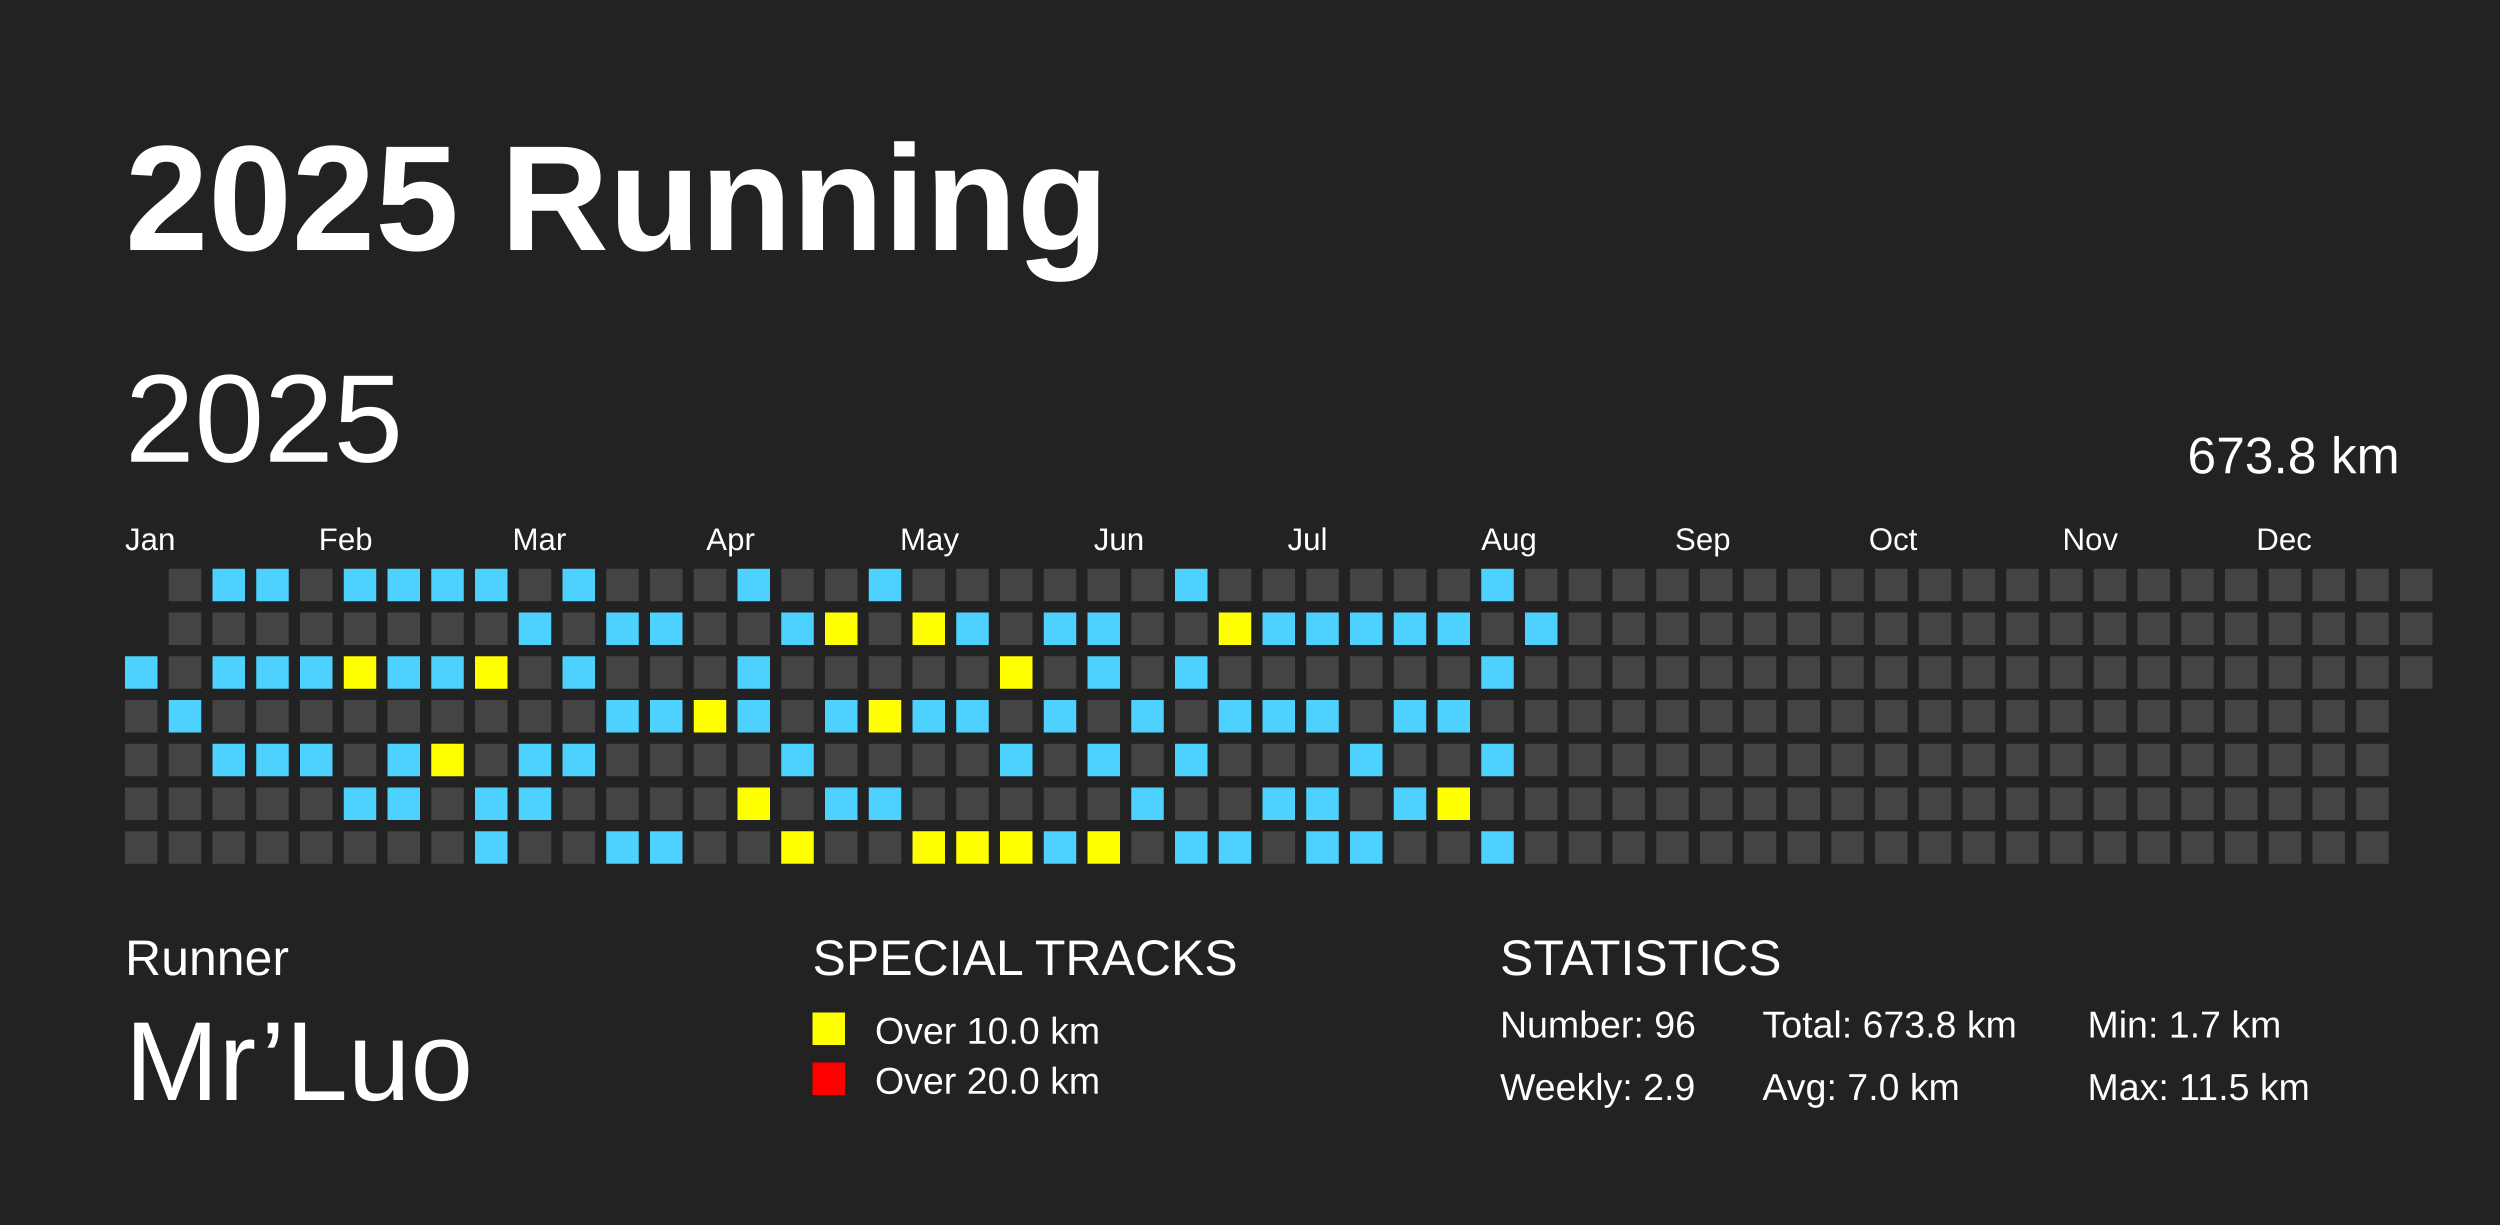
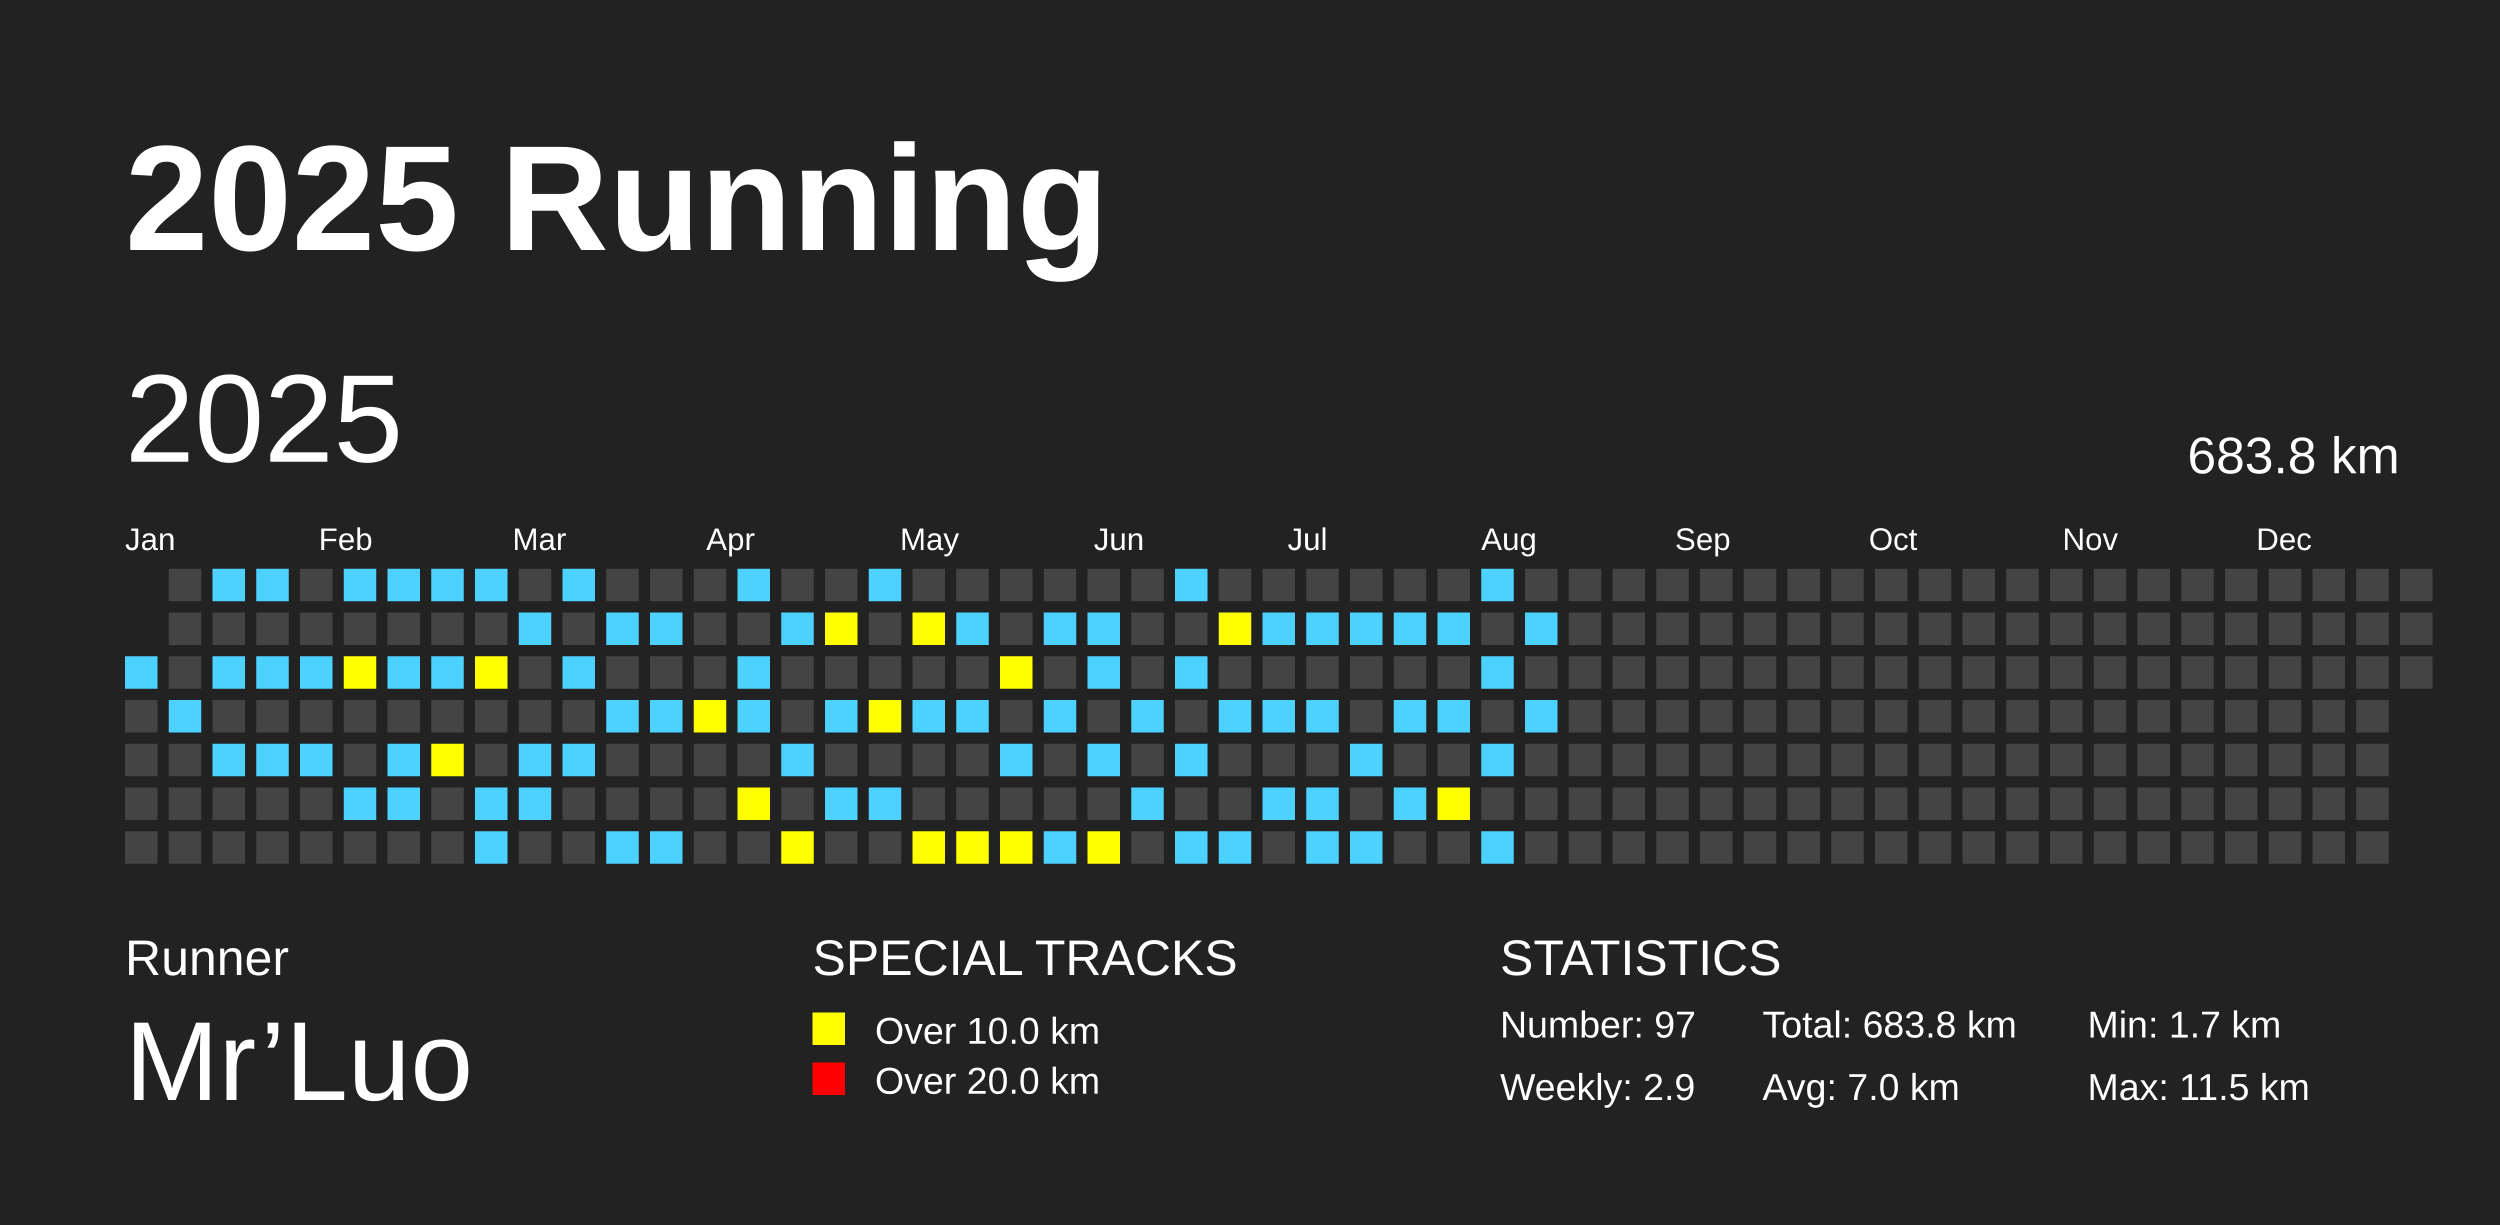
<svg xmlns="http://www.w3.org/2000/svg" baseProfile="full" height="98mm" version="1.1" viewBox="0,0,200,98" width="200mm">
  <defs />
  <rect fill="#222222" height="98" width="200" x="0" y="0" />
  <text fill="#FFFFFF" style="font-size:12px; font-family:Arial; font-weight:bold;" x="10" y="20">2025 Running</text>
  <text fill="#FFFFFF" style="font-size:4px; font-family:Arial" x="10" y="78">Runner</text>
  <text fill="#FFFFFF" style="font-size:9px; font-family:Arial" x="10" y="88">Mr’Luo</text>
  <text fill="#FFFFFF" style="font-size:4px; font-family:Arial" x="65" y="78">SPECIAL TRACKS</text>
  <rect fill="yellow" height="2.6" width="2.6" x="65" y="81" />
  <text fill="#FFFFFF" style="font-size:3px; font-family:Arial" x="70" y="83.5">Over 10.0 km</text>
  <rect fill="red" height="2.6" width="2.6" x="65" y="85" />
  <text fill="#FFFFFF" style="font-size:3px; font-family:Arial" x="70" y="87.5">Over 20.0 km</text>
  <text fill="#FFFFFF" style="font-size:4px; font-family:Arial" x="120" y="78">STATISTICS</text>
-   <text fill="#FFFFFF" style="font-size:3px; font-family:Arial" x="120" y="83">Number: 96</text>
+   <text fill="#FFFFFF" style="font-size:3px; font-family:Arial" x="120" y="83">Number: 97</text>
  <text fill="#FFFFFF" style="font-size:3px; font-family:Arial" x="120" y="88">Weekly: 2.9</text>
-   <text fill="#FFFFFF" style="font-size:3px; font-family:Arial" x="141" y="83">Total: 673.8 km</text>
+   <text fill="#FFFFFF" style="font-size:3px; font-family:Arial" x="141" y="83">Total: 683.8 km</text>
  <text fill="#FFFFFF" style="font-size:3px; font-family:Arial" x="141" y="88">Avg: 7.0 km</text>
  <text fill="#FFFFFF" style="font-size:3px; font-family:Arial" x="167" y="83">Min: 1.7 km</text>
  <text fill="#FFFFFF" style="font-size:3px; font-family:Arial" x="167" y="88">Max: 11.5 km</text>
  <text dominant-baseline="hanging" fill="#FFFFFF" style="font-size:10.0px; font-family:Arial;" x="10" y="30">2025</text>
-   <text dominant-baseline="hanging" fill="#FFFFFF" style="font-size:4.125px; font-family:Arial;" x="175" y="35">673.8 km</text>
+   <text dominant-baseline="hanging" fill="#FFFFFF" style="font-size:4.125px; font-family:Arial;" x="175" y="35">683.8 km</text>
  <text fill="#FFFFFF" style="font-size:2.5px; font-family:Arial" x="10.0" y="44">Jan</text>
  <text fill="#FFFFFF" style="font-size:2.5px; font-family:Arial" x="25.5" y="44">Feb</text>
  <text fill="#FFFFFF" style="font-size:2.5px; font-family:Arial" x="41.0" y="44">Mar</text>
  <text fill="#FFFFFF" style="font-size:2.5px; font-family:Arial" x="56.5" y="44">Apr</text>
  <text fill="#FFFFFF" style="font-size:2.5px; font-family:Arial" x="72.0" y="44">May</text>
  <text fill="#FFFFFF" style="font-size:2.5px; font-family:Arial" x="87.5" y="44">Jun</text>
  <text fill="#FFFFFF" style="font-size:2.5px; font-family:Arial" x="103.0" y="44">Jul</text>
  <text fill="#FFFFFF" style="font-size:2.5px; font-family:Arial" x="118.5" y="44">Aug</text>
  <text fill="#FFFFFF" style="font-size:2.5px; font-family:Arial" x="134.0" y="44">Sep</text>
  <text fill="#FFFFFF" style="font-size:2.5px; font-family:Arial" x="149.5" y="44">Oct</text>
  <text fill="#FFFFFF" style="font-size:2.5px; font-family:Arial" x="165.0" y="44">Nov</text>
  <text fill="#FFFFFF" style="font-size:2.5px; font-family:Arial" x="180.5" y="44">Dec</text>
  <rect fill="#4DD2FF" height="2.6" width="2.6" x="10.0" y="52.5" />
  <rect fill="#444444" height="2.6" width="2.6" x="10.0" y="56.0" />
  <rect fill="#444444" height="2.6" width="2.6" x="10.0" y="59.5" />
  <rect fill="#444444" height="2.6" width="2.6" x="10.0" y="63.0" />
  <rect fill="#444444" height="2.6" width="2.6" x="10.0" y="66.5" />
  <rect fill="#444444" height="2.6" width="2.6" x="13.5" y="45.5" />
  <rect fill="#444444" height="2.6" width="2.6" x="13.5" y="49.0" />
  <rect fill="#444444" height="2.6" width="2.6" x="13.5" y="52.5" />
  <rect fill="#4DD2FF" height="2.6" width="2.6" x="13.5" y="56.0" />
  <rect fill="#444444" height="2.6" width="2.6" x="13.5" y="59.5" />
  <rect fill="#444444" height="2.6" width="2.6" x="13.5" y="63.0" />
  <rect fill="#444444" height="2.6" width="2.6" x="13.5" y="66.5" />
  <rect fill="#4DD2FF" height="2.6" width="2.6" x="17.0" y="45.5" />
  <rect fill="#444444" height="2.6" width="2.6" x="17.0" y="49.0" />
  <rect fill="#4DD2FF" height="2.6" width="2.6" x="17.0" y="52.5" />
  <rect fill="#444444" height="2.6" width="2.6" x="17.0" y="56.0" />
  <rect fill="#4DD2FF" height="2.6" width="2.6" x="17.0" y="59.5" />
  <rect fill="#444444" height="2.6" width="2.6" x="17.0" y="63.0" />
  <rect fill="#444444" height="2.6" width="2.6" x="17.0" y="66.5" />
  <rect fill="#4DD2FF" height="2.6" width="2.6" x="20.5" y="45.5" />
  <rect fill="#444444" height="2.6" width="2.6" x="20.5" y="49.0" />
  <rect fill="#4DD2FF" height="2.6" width="2.6" x="20.5" y="52.5" />
  <rect fill="#444444" height="2.6" width="2.6" x="20.5" y="56.0" />
  <rect fill="#4DD2FF" height="2.6" width="2.6" x="20.5" y="59.5" />
  <rect fill="#444444" height="2.6" width="2.6" x="20.5" y="63.0" />
  <rect fill="#444444" height="2.6" width="2.6" x="20.5" y="66.5" />
  <rect fill="#444444" height="2.6" width="2.6" x="24.0" y="45.5" />
  <rect fill="#444444" height="2.6" width="2.6" x="24.0" y="49.0" />
  <rect fill="#4DD2FF" height="2.6" width="2.6" x="24.0" y="52.5" />
  <rect fill="#444444" height="2.6" width="2.6" x="24.0" y="56.0" />
  <rect fill="#4DD2FF" height="2.6" width="2.6" x="24.0" y="59.5" />
  <rect fill="#444444" height="2.6" width="2.6" x="24.0" y="63.0" />
  <rect fill="#444444" height="2.6" width="2.6" x="24.0" y="66.5" />
  <rect fill="#4DD2FF" height="2.6" width="2.6" x="27.5" y="45.5" />
  <rect fill="#444444" height="2.6" width="2.6" x="27.5" y="49.0" />
  <rect fill="yellow" height="2.6" width="2.6" x="27.5" y="52.5" />
  <rect fill="#444444" height="2.6" width="2.6" x="27.5" y="56.0" />
  <rect fill="#444444" height="2.6" width="2.6" x="27.5" y="59.5" />
  <rect fill="#4DD2FF" height="2.6" width="2.6" x="27.5" y="63.0" />
  <rect fill="#444444" height="2.6" width="2.6" x="27.5" y="66.5" />
  <rect fill="#4DD2FF" height="2.6" width="2.6" x="31.0" y="45.5" />
  <rect fill="#444444" height="2.6" width="2.6" x="31.0" y="49.0" />
  <rect fill="#4DD2FF" height="2.6" width="2.6" x="31.0" y="52.5" />
  <rect fill="#444444" height="2.6" width="2.6" x="31.0" y="56.0" />
  <rect fill="#4DD2FF" height="2.6" width="2.6" x="31.0" y="59.5" />
  <rect fill="#4DD2FF" height="2.6" width="2.6" x="31.0" y="63.0" />
  <rect fill="#444444" height="2.6" width="2.6" x="31.0" y="66.5" />
  <rect fill="#4DD2FF" height="2.6" width="2.6" x="34.5" y="45.5" />
  <rect fill="#444444" height="2.6" width="2.6" x="34.5" y="49.0" />
  <rect fill="#4DD2FF" height="2.6" width="2.6" x="34.5" y="52.5" />
  <rect fill="#444444" height="2.6" width="2.6" x="34.5" y="56.0" />
  <rect fill="yellow" height="2.6" width="2.6" x="34.5" y="59.5" />
  <rect fill="#444444" height="2.6" width="2.6" x="34.5" y="63.0" />
  <rect fill="#444444" height="2.6" width="2.6" x="34.5" y="66.5" />
  <rect fill="#4DD2FF" height="2.6" width="2.6" x="38.0" y="45.5" />
  <rect fill="#444444" height="2.6" width="2.6" x="38.0" y="49.0" />
  <rect fill="yellow" height="2.6" width="2.6" x="38.0" y="52.5" />
  <rect fill="#444444" height="2.6" width="2.6" x="38.0" y="56.0" />
  <rect fill="#444444" height="2.6" width="2.6" x="38.0" y="59.5" />
  <rect fill="#4DD2FF" height="2.6" width="2.6" x="38.0" y="63.0" />
  <rect fill="#4DD2FF" height="2.6" width="2.6" x="38.0" y="66.5" />
  <rect fill="#444444" height="2.6" width="2.6" x="41.5" y="45.5" />
  <rect fill="#4DD2FF" height="2.6" width="2.6" x="41.5" y="49.0" />
  <rect fill="#444444" height="2.6" width="2.6" x="41.5" y="52.5" />
  <rect fill="#444444" height="2.6" width="2.6" x="41.5" y="56.0" />
  <rect fill="#4DD2FF" height="2.6" width="2.6" x="41.5" y="59.5" />
  <rect fill="#4DD2FF" height="2.6" width="2.6" x="41.5" y="63.0" />
  <rect fill="#444444" height="2.6" width="2.6" x="41.5" y="66.5" />
  <rect fill="#4DD2FF" height="2.6" width="2.6" x="45.0" y="45.5" />
  <rect fill="#444444" height="2.6" width="2.6" x="45.0" y="49.0" />
  <rect fill="#4DD2FF" height="2.6" width="2.6" x="45.0" y="52.5" />
  <rect fill="#444444" height="2.6" width="2.6" x="45.0" y="56.0" />
  <rect fill="#4DD2FF" height="2.6" width="2.6" x="45.0" y="59.5" />
  <rect fill="#444444" height="2.6" width="2.6" x="45.0" y="63.0" />
  <rect fill="#444444" height="2.6" width="2.6" x="45.0" y="66.5" />
  <rect fill="#444444" height="2.6" width="2.6" x="48.5" y="45.5" />
  <rect fill="#4DD2FF" height="2.6" width="2.6" x="48.5" y="49.0" />
  <rect fill="#444444" height="2.6" width="2.6" x="48.5" y="52.5" />
  <rect fill="#4DD2FF" height="2.6" width="2.6" x="48.5" y="56.0" />
  <rect fill="#444444" height="2.6" width="2.6" x="48.5" y="59.5" />
  <rect fill="#444444" height="2.6" width="2.6" x="48.5" y="63.0" />
  <rect fill="#4DD2FF" height="2.6" width="2.6" x="48.5" y="66.5" />
  <rect fill="#444444" height="2.6" width="2.6" x="52.0" y="45.5" />
  <rect fill="#4DD2FF" height="2.6" width="2.6" x="52.0" y="49.0" />
  <rect fill="#444444" height="2.6" width="2.6" x="52.0" y="52.5" />
  <rect fill="#4DD2FF" height="2.6" width="2.6" x="52.0" y="56.0" />
  <rect fill="#444444" height="2.6" width="2.6" x="52.0" y="59.5" />
  <rect fill="#444444" height="2.6" width="2.6" x="52.0" y="63.0" />
  <rect fill="#4DD2FF" height="2.6" width="2.6" x="52.0" y="66.5" />
  <rect fill="#444444" height="2.6" width="2.6" x="55.5" y="45.5" />
  <rect fill="#444444" height="2.6" width="2.6" x="55.5" y="49.0" />
  <rect fill="#444444" height="2.6" width="2.6" x="55.5" y="52.5" />
  <rect fill="yellow" height="2.6" width="2.6" x="55.5" y="56.0" />
  <rect fill="#444444" height="2.6" width="2.6" x="55.5" y="59.5" />
  <rect fill="#444444" height="2.6" width="2.6" x="55.5" y="63.0" />
  <rect fill="#444444" height="2.6" width="2.6" x="55.5" y="66.5" />
  <rect fill="#4DD2FF" height="2.6" width="2.6" x="59.0" y="45.5" />
  <rect fill="#444444" height="2.6" width="2.6" x="59.0" y="49.0" />
  <rect fill="#4DD2FF" height="2.6" width="2.6" x="59.0" y="52.5" />
  <rect fill="#4DD2FF" height="2.6" width="2.6" x="59.0" y="56.0" />
  <rect fill="#444444" height="2.6" width="2.6" x="59.0" y="59.5" />
  <rect fill="yellow" height="2.6" width="2.6" x="59.0" y="63.0" />
  <rect fill="#444444" height="2.6" width="2.6" x="59.0" y="66.5" />
  <rect fill="#444444" height="2.6" width="2.6" x="62.5" y="45.5" />
  <rect fill="#4DD2FF" height="2.6" width="2.6" x="62.5" y="49.0" />
  <rect fill="#444444" height="2.6" width="2.6" x="62.5" y="52.5" />
  <rect fill="#444444" height="2.6" width="2.6" x="62.5" y="56.0" />
  <rect fill="#4DD2FF" height="2.6" width="2.6" x="62.5" y="59.5" />
  <rect fill="#444444" height="2.6" width="2.6" x="62.5" y="63.0" />
  <rect fill="yellow" height="2.6" width="2.6" x="62.5" y="66.5" />
  <rect fill="#444444" height="2.6" width="2.6" x="66.0" y="45.5" />
  <rect fill="yellow" height="2.6" width="2.6" x="66.0" y="49.0" />
  <rect fill="#444444" height="2.6" width="2.6" x="66.0" y="52.5" />
  <rect fill="#4DD2FF" height="2.6" width="2.6" x="66.0" y="56.0" />
  <rect fill="#444444" height="2.6" width="2.6" x="66.0" y="59.5" />
  <rect fill="#4DD2FF" height="2.6" width="2.6" x="66.0" y="63.0" />
  <rect fill="#444444" height="2.6" width="2.6" x="66.0" y="66.5" />
  <rect fill="#4DD2FF" height="2.6" width="2.6" x="69.5" y="45.5" />
  <rect fill="#444444" height="2.6" width="2.6" x="69.5" y="49.0" />
  <rect fill="#444444" height="2.6" width="2.6" x="69.5" y="52.5" />
  <rect fill="yellow" height="2.6" width="2.6" x="69.5" y="56.0" />
  <rect fill="#444444" height="2.6" width="2.6" x="69.5" y="59.5" />
  <rect fill="#4DD2FF" height="2.6" width="2.6" x="69.5" y="63.0" />
  <rect fill="#444444" height="2.6" width="2.6" x="69.5" y="66.5" />
  <rect fill="#444444" height="2.6" width="2.6" x="73.0" y="45.5" />
  <rect fill="yellow" height="2.6" width="2.6" x="73.0" y="49.0" />
  <rect fill="#444444" height="2.6" width="2.6" x="73.0" y="52.5" />
  <rect fill="#4DD2FF" height="2.6" width="2.6" x="73.0" y="56.0" />
  <rect fill="#444444" height="2.6" width="2.6" x="73.0" y="59.5" />
  <rect fill="#444444" height="2.6" width="2.6" x="73.0" y="63.0" />
  <rect fill="yellow" height="2.6" width="2.6" x="73.0" y="66.5" />
  <rect fill="#444444" height="2.6" width="2.6" x="76.5" y="45.5" />
  <rect fill="#4DD2FF" height="2.6" width="2.6" x="76.5" y="49.0" />
  <rect fill="#444444" height="2.6" width="2.6" x="76.5" y="52.5" />
  <rect fill="#4DD2FF" height="2.6" width="2.6" x="76.5" y="56.0" />
  <rect fill="#444444" height="2.6" width="2.6" x="76.5" y="59.5" />
  <rect fill="#444444" height="2.6" width="2.6" x="76.5" y="63.0" />
  <rect fill="yellow" height="2.6" width="2.6" x="76.5" y="66.5" />
  <rect fill="#444444" height="2.6" width="2.6" x="80.0" y="45.5" />
  <rect fill="#444444" height="2.6" width="2.6" x="80.0" y="49.0" />
  <rect fill="yellow" height="2.6" width="2.6" x="80.0" y="52.5" />
  <rect fill="#444444" height="2.6" width="2.6" x="80.0" y="56.0" />
  <rect fill="#4DD2FF" height="2.6" width="2.6" x="80.0" y="59.5" />
  <rect fill="#444444" height="2.6" width="2.6" x="80.0" y="63.0" />
  <rect fill="yellow" height="2.6" width="2.6" x="80.0" y="66.5" />
  <rect fill="#444444" height="2.6" width="2.6" x="83.5" y="45.5" />
  <rect fill="#4DD2FF" height="2.6" width="2.6" x="83.5" y="49.0" />
  <rect fill="#444444" height="2.6" width="2.6" x="83.5" y="52.5" />
  <rect fill="#4DD2FF" height="2.6" width="2.6" x="83.5" y="56.0" />
  <rect fill="#444444" height="2.6" width="2.6" x="83.5" y="59.5" />
  <rect fill="#444444" height="2.6" width="2.6" x="83.5" y="63.0" />
  <rect fill="#4DD2FF" height="2.6" width="2.6" x="83.5" y="66.5" />
  <rect fill="#444444" height="2.6" width="2.6" x="87.0" y="45.5" />
  <rect fill="#4DD2FF" height="2.6" width="2.6" x="87.0" y="49.0" />
  <rect fill="#4DD2FF" height="2.6" width="2.6" x="87.0" y="52.5" />
  <rect fill="#444444" height="2.6" width="2.6" x="87.0" y="56.0" />
  <rect fill="#4DD2FF" height="2.6" width="2.6" x="87.0" y="59.5" />
  <rect fill="#444444" height="2.6" width="2.6" x="87.0" y="63.0" />
  <rect fill="yellow" height="2.6" width="2.6" x="87.0" y="66.5" />
  <rect fill="#444444" height="2.6" width="2.6" x="90.5" y="45.5" />
  <rect fill="#444444" height="2.6" width="2.6" x="90.5" y="49.0" />
  <rect fill="#444444" height="2.6" width="2.6" x="90.5" y="52.5" />
  <rect fill="#4DD2FF" height="2.6" width="2.6" x="90.5" y="56.0" />
  <rect fill="#444444" height="2.6" width="2.6" x="90.5" y="59.5" />
  <rect fill="#4DD2FF" height="2.6" width="2.6" x="90.5" y="63.0" />
  <rect fill="#444444" height="2.6" width="2.6" x="90.5" y="66.5" />
  <rect fill="#4DD2FF" height="2.6" width="2.6" x="94.0" y="45.5" />
  <rect fill="#444444" height="2.6" width="2.6" x="94.0" y="49.0" />
  <rect fill="#4DD2FF" height="2.6" width="2.6" x="94.0" y="52.5" />
  <rect fill="#444444" height="2.6" width="2.6" x="94.0" y="56.0" />
  <rect fill="#4DD2FF" height="2.6" width="2.6" x="94.0" y="59.5" />
  <rect fill="#444444" height="2.6" width="2.6" x="94.0" y="63.0" />
  <rect fill="#4DD2FF" height="2.6" width="2.6" x="94.0" y="66.5" />
  <rect fill="#444444" height="2.6" width="2.6" x="97.5" y="45.5" />
  <rect fill="yellow" height="2.6" width="2.6" x="97.5" y="49.0" />
  <rect fill="#444444" height="2.6" width="2.6" x="97.5" y="52.5" />
  <rect fill="#4DD2FF" height="2.6" width="2.6" x="97.5" y="56.0" />
  <rect fill="#444444" height="2.6" width="2.6" x="97.5" y="59.5" />
  <rect fill="#444444" height="2.6" width="2.6" x="97.5" y="63.0" />
  <rect fill="#4DD2FF" height="2.6" width="2.6" x="97.5" y="66.5" />
  <rect fill="#444444" height="2.6" width="2.6" x="101.0" y="45.5" />
  <rect fill="#4DD2FF" height="2.6" width="2.6" x="101.0" y="49.0" />
  <rect fill="#444444" height="2.6" width="2.6" x="101.0" y="52.5" />
  <rect fill="#4DD2FF" height="2.6" width="2.6" x="101.0" y="56.0" />
  <rect fill="#444444" height="2.6" width="2.6" x="101.0" y="59.5" />
  <rect fill="#4DD2FF" height="2.6" width="2.6" x="101.0" y="63.0" />
  <rect fill="#444444" height="2.6" width="2.6" x="101.0" y="66.5" />
  <rect fill="#444444" height="2.6" width="2.6" x="104.5" y="45.5" />
  <rect fill="#4DD2FF" height="2.6" width="2.6" x="104.5" y="49.0" />
  <rect fill="#444444" height="2.6" width="2.6" x="104.5" y="52.5" />
  <rect fill="#4DD2FF" height="2.6" width="2.6" x="104.5" y="56.0" />
  <rect fill="#444444" height="2.6" width="2.6" x="104.5" y="59.5" />
  <rect fill="#4DD2FF" height="2.6" width="2.6" x="104.5" y="63.0" />
  <rect fill="#4DD2FF" height="2.6" width="2.6" x="104.5" y="66.5" />
  <rect fill="#444444" height="2.6" width="2.6" x="108.0" y="45.5" />
  <rect fill="#4DD2FF" height="2.6" width="2.6" x="108.0" y="49.0" />
  <rect fill="#444444" height="2.6" width="2.6" x="108.0" y="52.5" />
  <rect fill="#444444" height="2.6" width="2.6" x="108.0" y="56.0" />
  <rect fill="#4DD2FF" height="2.6" width="2.6" x="108.0" y="59.5" />
  <rect fill="#444444" height="2.6" width="2.6" x="108.0" y="63.0" />
  <rect fill="#4DD2FF" height="2.6" width="2.6" x="108.0" y="66.5" />
  <rect fill="#444444" height="2.6" width="2.6" x="111.5" y="45.5" />
  <rect fill="#4DD2FF" height="2.6" width="2.6" x="111.5" y="49.0" />
  <rect fill="#444444" height="2.6" width="2.6" x="111.5" y="52.5" />
  <rect fill="#4DD2FF" height="2.6" width="2.6" x="111.5" y="56.0" />
  <rect fill="#444444" height="2.6" width="2.6" x="111.5" y="59.5" />
  <rect fill="#4DD2FF" height="2.6" width="2.6" x="111.5" y="63.0" />
  <rect fill="#444444" height="2.6" width="2.6" x="111.5" y="66.5" />
  <rect fill="#444444" height="2.6" width="2.6" x="115.0" y="45.5" />
  <rect fill="#4DD2FF" height="2.6" width="2.6" x="115.0" y="49.0" />
  <rect fill="#444444" height="2.6" width="2.6" x="115.0" y="52.5" />
  <rect fill="#4DD2FF" height="2.6" width="2.6" x="115.0" y="56.0" />
  <rect fill="#444444" height="2.6" width="2.6" x="115.0" y="59.5" />
  <rect fill="yellow" height="2.6" width="2.6" x="115.0" y="63.0" />
  <rect fill="#444444" height="2.6" width="2.6" x="115.0" y="66.5" />
  <rect fill="#4DD2FF" height="2.6" width="2.6" x="118.5" y="45.5" />
  <rect fill="#444444" height="2.6" width="2.6" x="118.5" y="49.0" />
  <rect fill="#4DD2FF" height="2.6" width="2.6" x="118.5" y="52.5" />
  <rect fill="#444444" height="2.6" width="2.6" x="118.5" y="56.0" />
  <rect fill="#4DD2FF" height="2.6" width="2.6" x="118.5" y="59.5" />
  <rect fill="#444444" height="2.6" width="2.6" x="118.5" y="63.0" />
  <rect fill="#4DD2FF" height="2.6" width="2.6" x="118.5" y="66.5" />
  <rect fill="#444444" height="2.6" width="2.6" x="122.0" y="45.5" />
  <rect fill="#4DD2FF" height="2.6" width="2.6" x="122.0" y="49.0" />
  <rect fill="#444444" height="2.6" width="2.6" x="122.0" y="52.5" />
-   <rect fill="#444444" height="2.6" width="2.6" x="122.0" y="56.0" />
+   <rect fill="#4DD2FF" height="2.6" width="2.6" x="122.0" y="56.0" />
  <rect fill="#444444" height="2.6" width="2.6" x="122.0" y="59.5" />
  <rect fill="#444444" height="2.6" width="2.6" x="122.0" y="63.0" />
  <rect fill="#444444" height="2.6" width="2.6" x="122.0" y="66.5" />
  <rect fill="#444444" height="2.6" width="2.6" x="125.5" y="45.5" />
  <rect fill="#444444" height="2.6" width="2.6" x="125.5" y="49.0" />
  <rect fill="#444444" height="2.6" width="2.6" x="125.5" y="52.5" />
  <rect fill="#444444" height="2.6" width="2.6" x="125.5" y="56.0" />
  <rect fill="#444444" height="2.6" width="2.6" x="125.5" y="59.5" />
  <rect fill="#444444" height="2.6" width="2.6" x="125.5" y="63.0" />
  <rect fill="#444444" height="2.6" width="2.6" x="125.5" y="66.5" />
  <rect fill="#444444" height="2.6" width="2.6" x="129.0" y="45.5" />
  <rect fill="#444444" height="2.6" width="2.6" x="129.0" y="49.0" />
  <rect fill="#444444" height="2.6" width="2.6" x="129.0" y="52.5" />
  <rect fill="#444444" height="2.6" width="2.6" x="129.0" y="56.0" />
  <rect fill="#444444" height="2.6" width="2.6" x="129.0" y="59.5" />
  <rect fill="#444444" height="2.6" width="2.6" x="129.0" y="63.0" />
  <rect fill="#444444" height="2.6" width="2.6" x="129.0" y="66.5" />
  <rect fill="#444444" height="2.6" width="2.6" x="132.5" y="45.5" />
  <rect fill="#444444" height="2.6" width="2.6" x="132.5" y="49.0" />
  <rect fill="#444444" height="2.6" width="2.6" x="132.5" y="52.5" />
  <rect fill="#444444" height="2.6" width="2.6" x="132.5" y="56.0" />
  <rect fill="#444444" height="2.6" width="2.6" x="132.5" y="59.5" />
  <rect fill="#444444" height="2.6" width="2.6" x="132.5" y="63.0" />
  <rect fill="#444444" height="2.6" width="2.6" x="132.5" y="66.5" />
  <rect fill="#444444" height="2.6" width="2.6" x="136.0" y="45.5" />
  <rect fill="#444444" height="2.6" width="2.6" x="136.0" y="49.0" />
  <rect fill="#444444" height="2.6" width="2.6" x="136.0" y="52.5" />
  <rect fill="#444444" height="2.6" width="2.6" x="136.0" y="56.0" />
  <rect fill="#444444" height="2.6" width="2.6" x="136.0" y="59.5" />
  <rect fill="#444444" height="2.6" width="2.6" x="136.0" y="63.0" />
  <rect fill="#444444" height="2.6" width="2.6" x="136.0" y="66.5" />
  <rect fill="#444444" height="2.6" width="2.6" x="139.5" y="45.5" />
  <rect fill="#444444" height="2.6" width="2.6" x="139.5" y="49.0" />
  <rect fill="#444444" height="2.6" width="2.6" x="139.5" y="52.5" />
  <rect fill="#444444" height="2.6" width="2.6" x="139.5" y="56.0" />
  <rect fill="#444444" height="2.6" width="2.6" x="139.5" y="59.5" />
  <rect fill="#444444" height="2.6" width="2.6" x="139.5" y="63.0" />
  <rect fill="#444444" height="2.6" width="2.6" x="139.5" y="66.5" />
  <rect fill="#444444" height="2.6" width="2.6" x="143.0" y="45.5" />
  <rect fill="#444444" height="2.6" width="2.6" x="143.0" y="49.0" />
  <rect fill="#444444" height="2.6" width="2.6" x="143.0" y="52.5" />
  <rect fill="#444444" height="2.6" width="2.6" x="143.0" y="56.0" />
  <rect fill="#444444" height="2.6" width="2.6" x="143.0" y="59.5" />
  <rect fill="#444444" height="2.6" width="2.6" x="143.0" y="63.0" />
  <rect fill="#444444" height="2.6" width="2.6" x="143.0" y="66.5" />
  <rect fill="#444444" height="2.6" width="2.6" x="146.5" y="45.5" />
  <rect fill="#444444" height="2.6" width="2.6" x="146.5" y="49.0" />
  <rect fill="#444444" height="2.6" width="2.6" x="146.5" y="52.5" />
  <rect fill="#444444" height="2.6" width="2.6" x="146.5" y="56.0" />
  <rect fill="#444444" height="2.6" width="2.6" x="146.5" y="59.5" />
  <rect fill="#444444" height="2.6" width="2.6" x="146.5" y="63.0" />
  <rect fill="#444444" height="2.6" width="2.6" x="146.5" y="66.5" />
  <rect fill="#444444" height="2.6" width="2.6" x="150.0" y="45.5" />
  <rect fill="#444444" height="2.6" width="2.6" x="150.0" y="49.0" />
  <rect fill="#444444" height="2.6" width="2.6" x="150.0" y="52.5" />
  <rect fill="#444444" height="2.6" width="2.6" x="150.0" y="56.0" />
  <rect fill="#444444" height="2.6" width="2.6" x="150.0" y="59.5" />
  <rect fill="#444444" height="2.6" width="2.6" x="150.0" y="63.0" />
  <rect fill="#444444" height="2.6" width="2.6" x="150.0" y="66.5" />
  <rect fill="#444444" height="2.6" width="2.6" x="153.5" y="45.5" />
  <rect fill="#444444" height="2.6" width="2.6" x="153.5" y="49.0" />
  <rect fill="#444444" height="2.6" width="2.6" x="153.5" y="52.5" />
  <rect fill="#444444" height="2.6" width="2.6" x="153.5" y="56.0" />
  <rect fill="#444444" height="2.6" width="2.6" x="153.5" y="59.5" />
  <rect fill="#444444" height="2.6" width="2.6" x="153.5" y="63.0" />
  <rect fill="#444444" height="2.6" width="2.6" x="153.5" y="66.5" />
  <rect fill="#444444" height="2.6" width="2.6" x="157.0" y="45.5" />
  <rect fill="#444444" height="2.6" width="2.6" x="157.0" y="49.0" />
  <rect fill="#444444" height="2.6" width="2.6" x="157.0" y="52.5" />
  <rect fill="#444444" height="2.6" width="2.6" x="157.0" y="56.0" />
  <rect fill="#444444" height="2.6" width="2.6" x="157.0" y="59.5" />
  <rect fill="#444444" height="2.6" width="2.6" x="157.0" y="63.0" />
  <rect fill="#444444" height="2.6" width="2.6" x="157.0" y="66.5" />
  <rect fill="#444444" height="2.6" width="2.6" x="160.5" y="45.5" />
  <rect fill="#444444" height="2.6" width="2.6" x="160.5" y="49.0" />
  <rect fill="#444444" height="2.6" width="2.6" x="160.5" y="52.5" />
  <rect fill="#444444" height="2.6" width="2.6" x="160.5" y="56.0" />
  <rect fill="#444444" height="2.6" width="2.6" x="160.5" y="59.5" />
  <rect fill="#444444" height="2.6" width="2.6" x="160.5" y="63.0" />
  <rect fill="#444444" height="2.6" width="2.6" x="160.5" y="66.5" />
  <rect fill="#444444" height="2.6" width="2.6" x="164.0" y="45.5" />
  <rect fill="#444444" height="2.6" width="2.6" x="164.0" y="49.0" />
  <rect fill="#444444" height="2.6" width="2.6" x="164.0" y="52.5" />
  <rect fill="#444444" height="2.6" width="2.6" x="164.0" y="56.0" />
  <rect fill="#444444" height="2.6" width="2.6" x="164.0" y="59.5" />
  <rect fill="#444444" height="2.6" width="2.6" x="164.0" y="63.0" />
  <rect fill="#444444" height="2.6" width="2.6" x="164.0" y="66.5" />
  <rect fill="#444444" height="2.6" width="2.6" x="167.5" y="45.5" />
  <rect fill="#444444" height="2.6" width="2.6" x="167.5" y="49.0" />
  <rect fill="#444444" height="2.6" width="2.6" x="167.5" y="52.5" />
  <rect fill="#444444" height="2.6" width="2.6" x="167.5" y="56.0" />
  <rect fill="#444444" height="2.6" width="2.6" x="167.5" y="59.5" />
  <rect fill="#444444" height="2.6" width="2.6" x="167.5" y="63.0" />
  <rect fill="#444444" height="2.6" width="2.6" x="167.5" y="66.5" />
  <rect fill="#444444" height="2.6" width="2.6" x="171.0" y="45.5" />
  <rect fill="#444444" height="2.6" width="2.6" x="171.0" y="49.0" />
  <rect fill="#444444" height="2.6" width="2.6" x="171.0" y="52.5" />
  <rect fill="#444444" height="2.6" width="2.6" x="171.0" y="56.0" />
  <rect fill="#444444" height="2.6" width="2.6" x="171.0" y="59.5" />
  <rect fill="#444444" height="2.6" width="2.6" x="171.0" y="63.0" />
  <rect fill="#444444" height="2.6" width="2.6" x="171.0" y="66.5" />
  <rect fill="#444444" height="2.6" width="2.6" x="174.5" y="45.5" />
  <rect fill="#444444" height="2.6" width="2.6" x="174.5" y="49.0" />
  <rect fill="#444444" height="2.6" width="2.6" x="174.5" y="52.5" />
  <rect fill="#444444" height="2.6" width="2.6" x="174.5" y="56.0" />
  <rect fill="#444444" height="2.6" width="2.6" x="174.5" y="59.5" />
  <rect fill="#444444" height="2.6" width="2.6" x="174.5" y="63.0" />
  <rect fill="#444444" height="2.6" width="2.6" x="174.5" y="66.5" />
  <rect fill="#444444" height="2.6" width="2.6" x="178.0" y="45.5" />
  <rect fill="#444444" height="2.6" width="2.6" x="178.0" y="49.0" />
  <rect fill="#444444" height="2.6" width="2.6" x="178.0" y="52.5" />
  <rect fill="#444444" height="2.6" width="2.6" x="178.0" y="56.0" />
  <rect fill="#444444" height="2.6" width="2.6" x="178.0" y="59.5" />
  <rect fill="#444444" height="2.6" width="2.6" x="178.0" y="63.0" />
  <rect fill="#444444" height="2.6" width="2.6" x="178.0" y="66.5" />
  <rect fill="#444444" height="2.6" width="2.6" x="181.5" y="45.5" />
  <rect fill="#444444" height="2.6" width="2.6" x="181.5" y="49.0" />
  <rect fill="#444444" height="2.6" width="2.6" x="181.5" y="52.5" />
  <rect fill="#444444" height="2.6" width="2.6" x="181.5" y="56.0" />
  <rect fill="#444444" height="2.6" width="2.6" x="181.5" y="59.5" />
  <rect fill="#444444" height="2.6" width="2.6" x="181.5" y="63.0" />
  <rect fill="#444444" height="2.6" width="2.6" x="181.5" y="66.5" />
  <rect fill="#444444" height="2.6" width="2.6" x="185.0" y="45.5" />
  <rect fill="#444444" height="2.6" width="2.6" x="185.0" y="49.0" />
  <rect fill="#444444" height="2.6" width="2.6" x="185.0" y="52.5" />
  <rect fill="#444444" height="2.6" width="2.6" x="185.0" y="56.0" />
  <rect fill="#444444" height="2.6" width="2.6" x="185.0" y="59.5" />
  <rect fill="#444444" height="2.6" width="2.6" x="185.0" y="63.0" />
  <rect fill="#444444" height="2.6" width="2.6" x="185.0" y="66.5" />
  <rect fill="#444444" height="2.6" width="2.6" x="188.5" y="45.5" />
  <rect fill="#444444" height="2.6" width="2.6" x="188.5" y="49.0" />
  <rect fill="#444444" height="2.6" width="2.6" x="188.5" y="52.5" />
  <rect fill="#444444" height="2.6" width="2.6" x="188.5" y="56.0" />
  <rect fill="#444444" height="2.6" width="2.6" x="188.5" y="59.5" />
  <rect fill="#444444" height="2.6" width="2.6" x="188.5" y="63.0" />
  <rect fill="#444444" height="2.6" width="2.6" x="188.5" y="66.5" />
  <rect fill="#444444" height="2.6" width="2.6" x="192.0" y="45.5" />
  <rect fill="#444444" height="2.6" width="2.6" x="192.0" y="49.0" />
  <rect fill="#444444" height="2.6" width="2.6" x="192.0" y="52.5" />
</svg>
